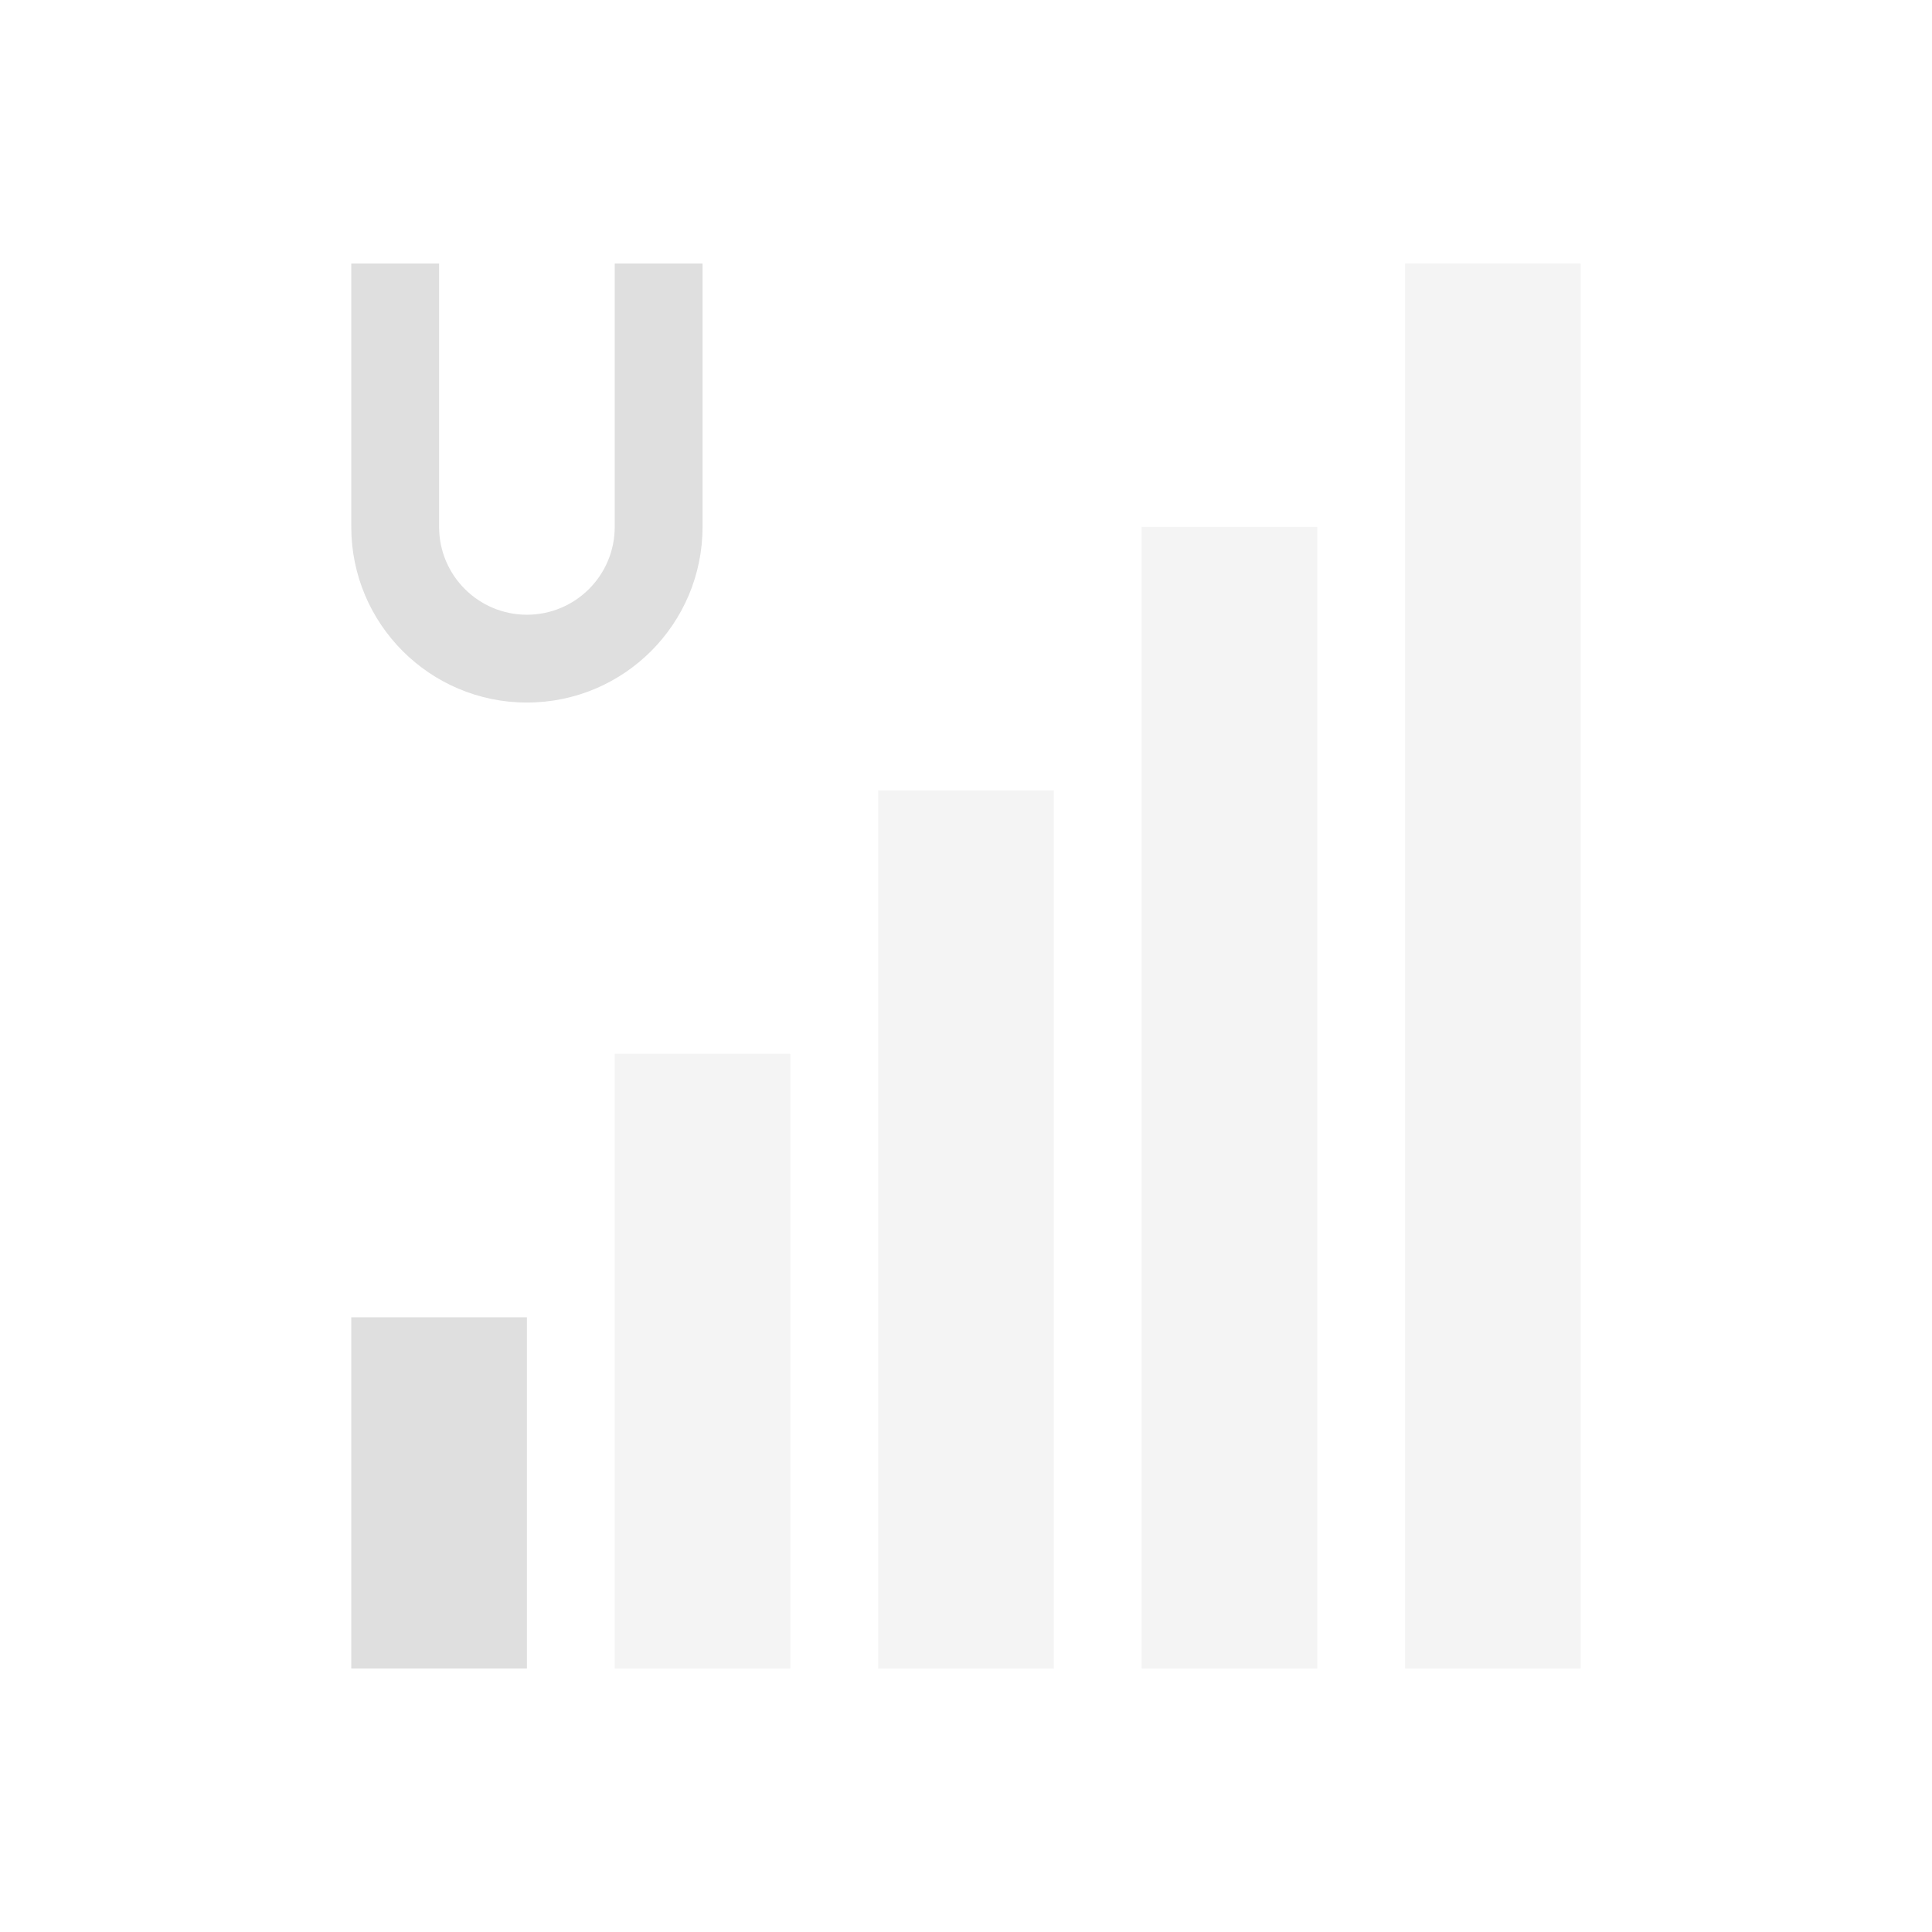
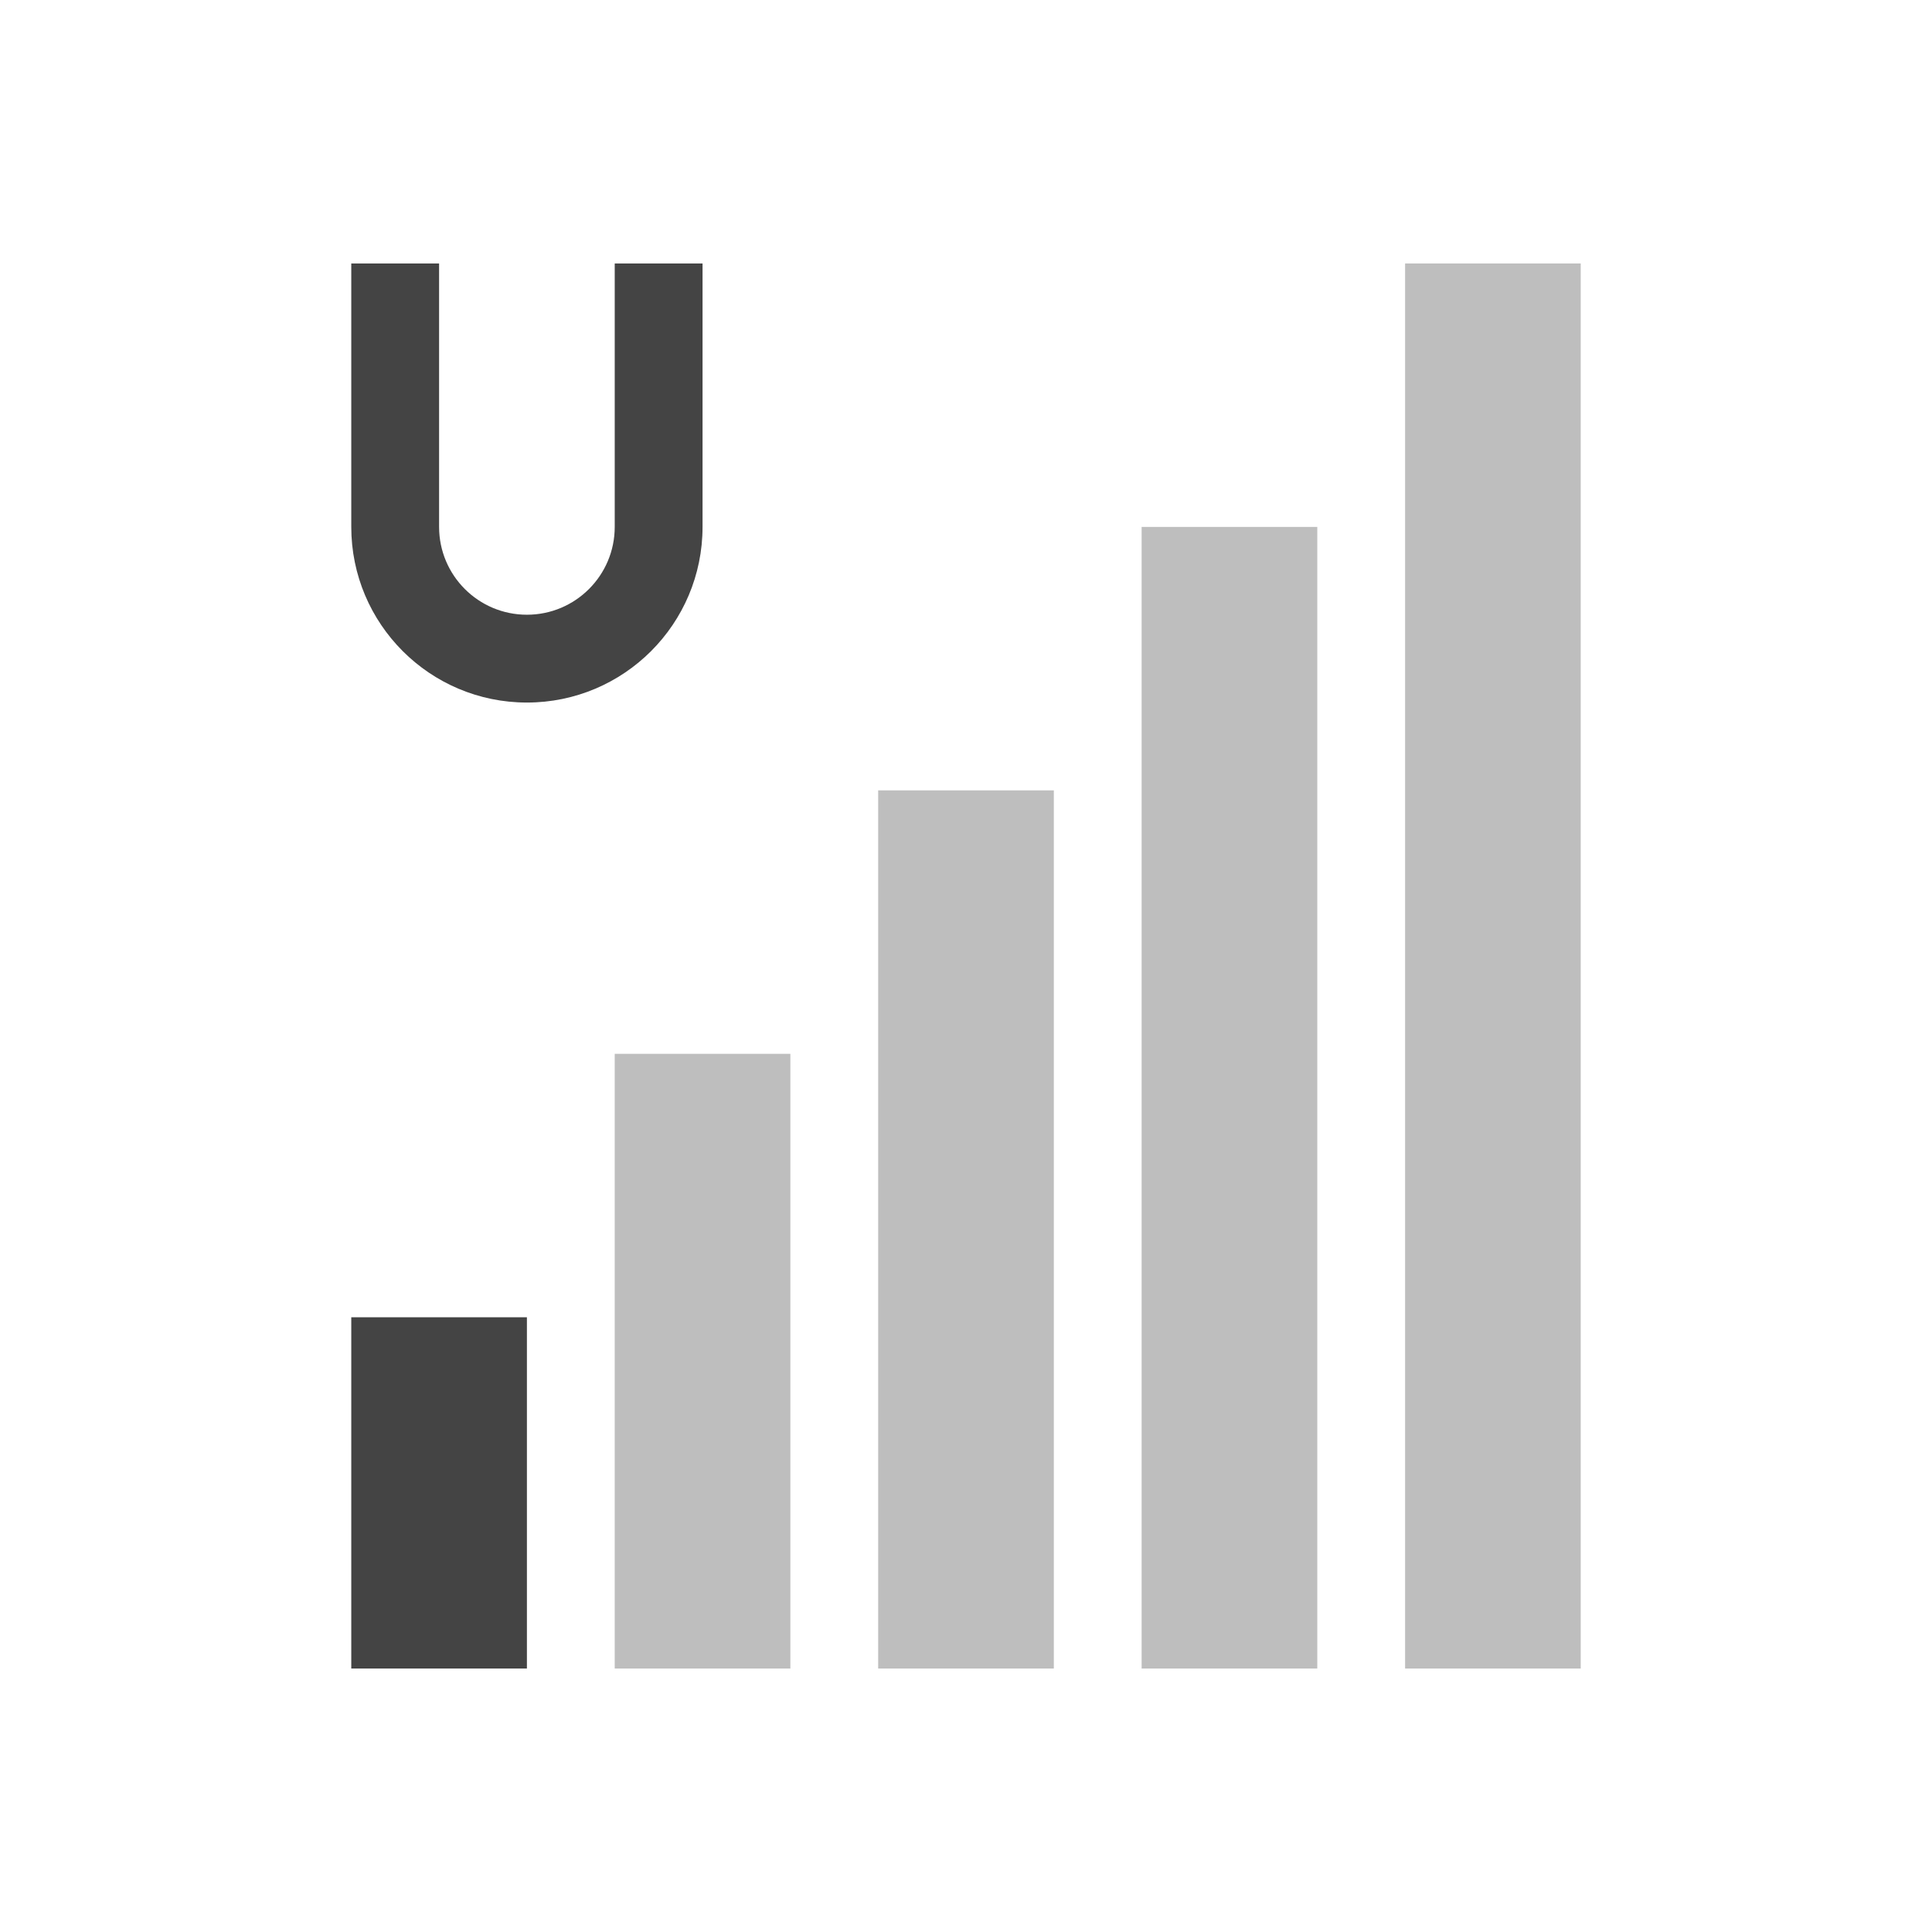
<svg xmlns="http://www.w3.org/2000/svg" width="22" height="22" version="1.1">
  <defs>
    <style id="current-color-scheme" type="text/css">
-    .ColorScheme-Text { color:#dfdfdf; } .ColorScheme-Highlight { color:#4285f4; } .ColorScheme-NeutralText { color:#ff9800; } .ColorScheme-PositiveText { color:#4caf50; } .ColorScheme-NegativeText { color:#f44336; }
+    .ColorScheme-Text { color:#444444; } .ColorScheme-Highlight { color:#4285f4; } .ColorScheme-NeutralText { color:#ff9800; } .ColorScheme-PositiveText { color:#4caf50; } .ColorScheme-NegativeText { color:#f44336; }
  </style>
  </defs>
  <path style="fill:currentColor" class="ColorScheme-Text" d="M 4 3 L 4 6 A 2 2 0 0 0 6 8 A 2 2 0 0 0 8 6 L 8 3 L 7 3 L 7 6 A 1 1 0 0 1 6 7 A 1 1 0 0 1 5 6 L 5 3 L 4 3 z M 4 15 L 4 19 L 5 19 L 6 19 L 6 15 L 5 15 L 4 15 z" />
  <path style="fill:currentColor;opacity:0.35" class="ColorScheme-Text" d="M 16 3 L 16 19 L 18 19 L 18 3 L 16 3 z M 13 6 L 13 19 L 15 19 L 15 6 L 13 6 z M 10 9 L 10 19 L 11 19 L 12 19 L 12 9 L 11 9 L 10 9 z M 7 12 L 7 19 L 8 19 L 9 19 L 9 12 L 8 12 L 7 12 z" />
</svg>
